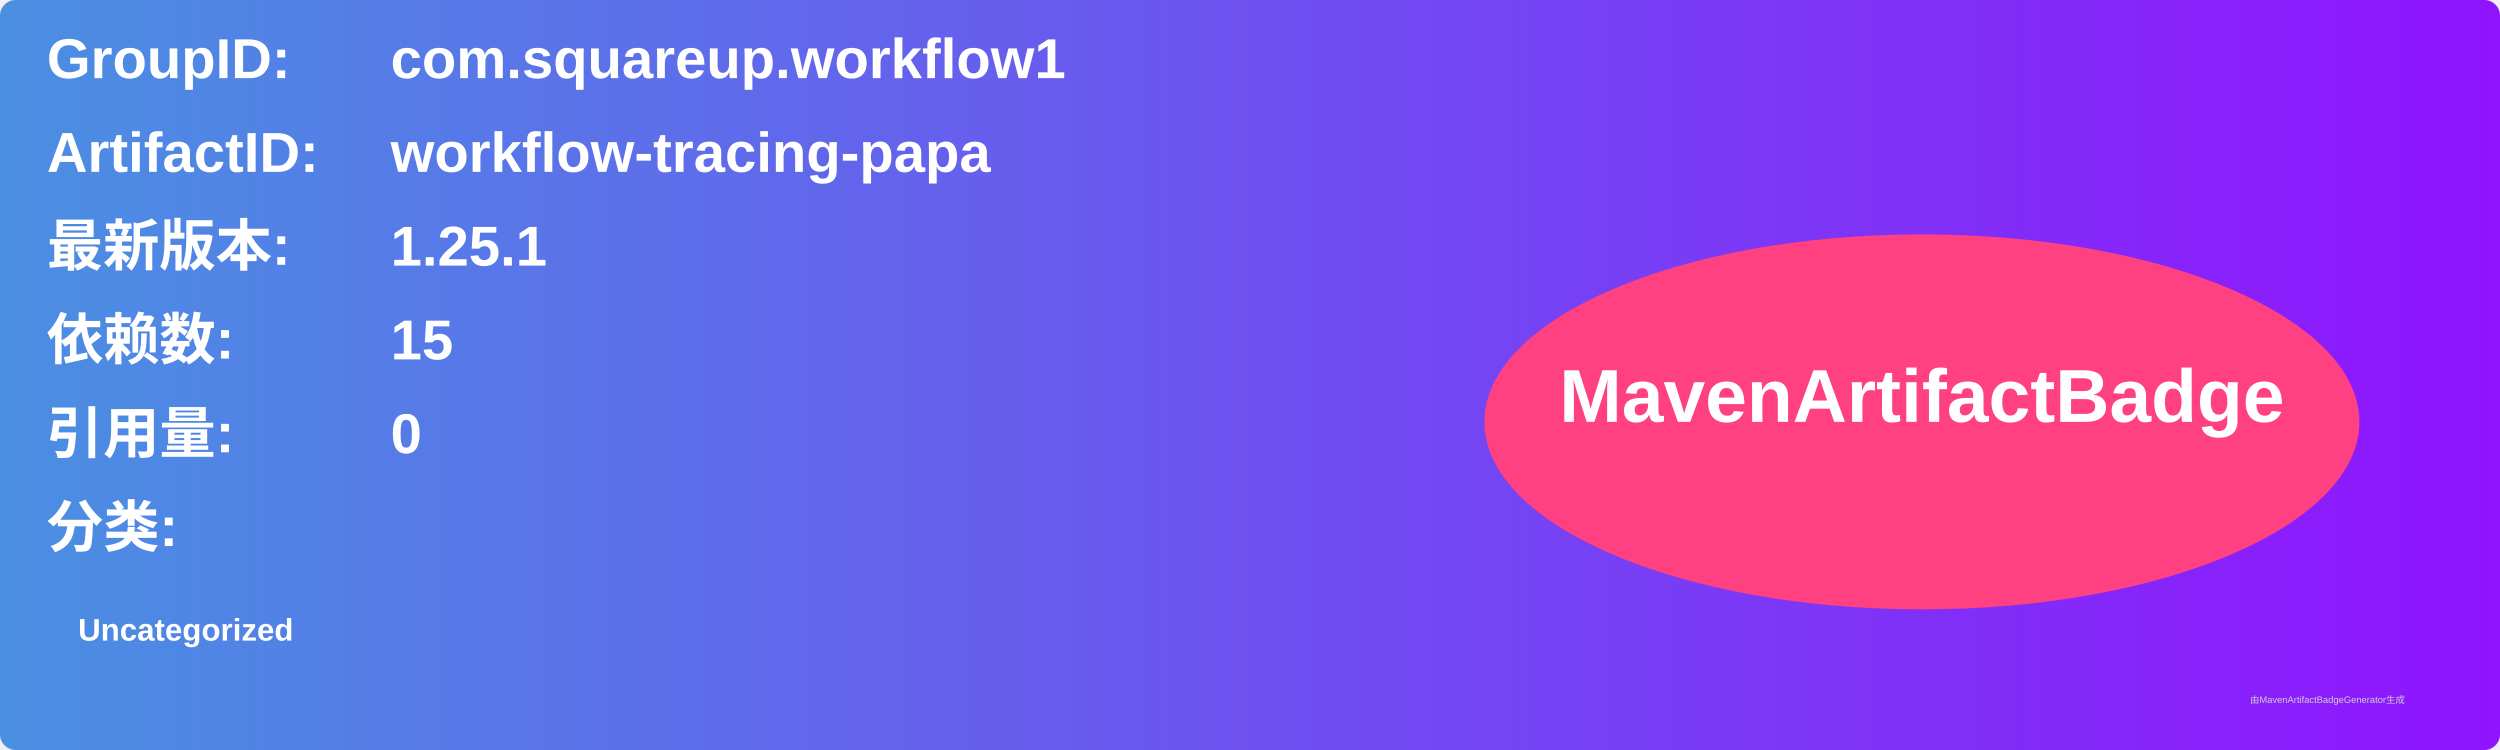
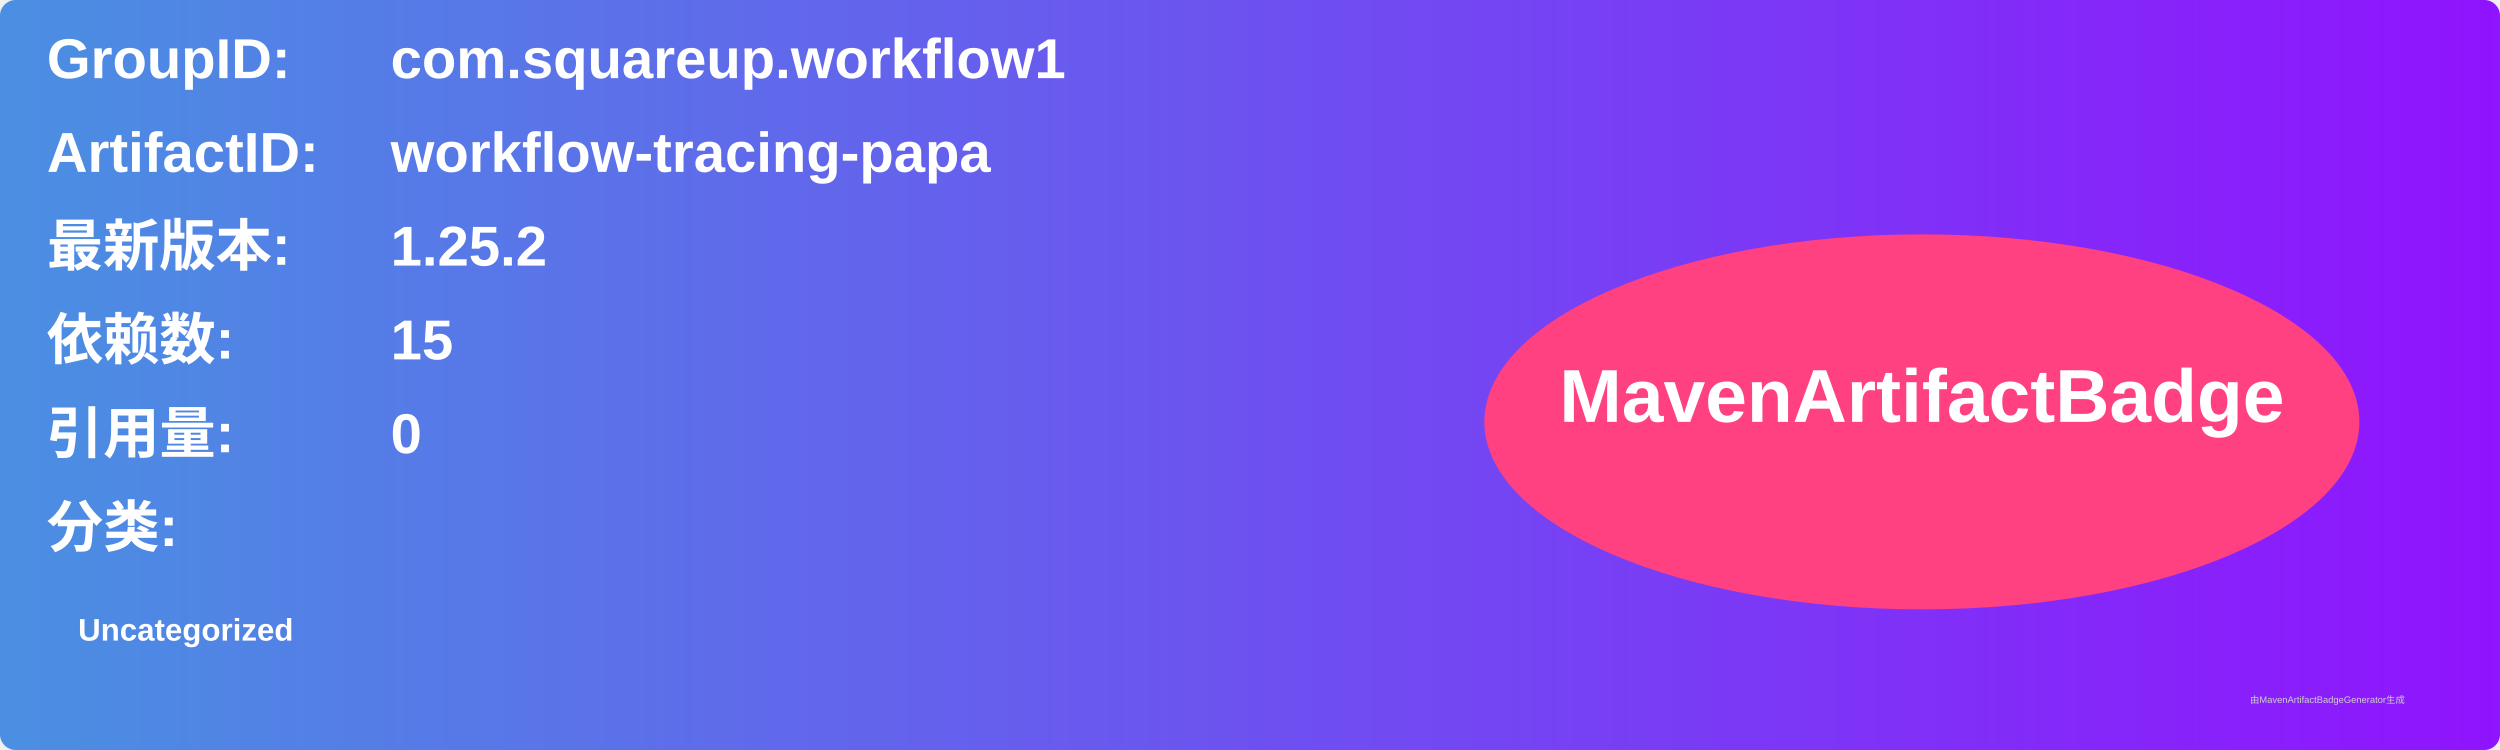
<svg xmlns="http://www.w3.org/2000/svg" width="800" height="240" viewBox="0 0 800 240">
  <linearGradient id="grad" x1="0%" y1="0%" x2="100%" y2="0%">
    <stop offset="0%" stop-color="#4a90e2" />
    <stop offset="100%" stop-color="#9013fe" />
  </linearGradient>
  <rect width="100%" height="100%" rx="5" ry="5" fill="url(#grad)" />
  <g transform="translate(15, 15)">
    <text x="0" y="10" font-family="Arial" font-size="18" fill="white" font-weight="bold" width="260">GroupID:</text>
    <text x="110" y="10" font-family="Arial" font-size="18" fill="white" font-weight="bold" width="460">com.squareup.workflow1</text>
    <text x="0" y="40" font-family="Arial" font-size="18" fill="white" font-weight="bold" width="260">ArtifactID:</text>
    <text x="110" y="40" font-family="Arial" font-size="18" fill="white" font-weight="bold" width="460">workflow-tracing-papa</text>
    <text x="0" y="70" font-family="Arial" font-size="18" fill="white" font-weight="bold">最新版本:</text>
    <text x="110" y="70" font-family="Arial" font-size="18" fill="white" font-weight="bold">
-       <tspan font-weight="bold">1.25.1</tspan>
+       <tspan font-weight="bold">1.25.2</tspan>
    </text>
    <text x="0" y="100" font-family="Arial" font-size="18" fill="white" font-weight="bold">依赖数: </text>
    <text x="110" y="100" font-family="Arial" font-size="18" fill="white">
      <tspan font-weight="bold">15</tspan>
    </text>
    <text x="0" y="130" font-family="Arial" font-size="18" fill="white" font-weight="bold">引用量: </text>
    <text x="110" y="130" font-family="Arial" font-size="18" fill="white">
      <tspan font-weight="bold">0</tspan>
    </text>
    <text x="0" y="160" font-family="Arial" font-size="18" fill="white" font-weight="bold">分类:</text>
    <text x="10" y="190" font-family="Arial" font-size="10" fill="white">
      <tspan font-weight="bold">Uncategorized</tspan>
    </text>
    <ellipse cx="600" cy="120" rx="140" ry="60" fill="#ff4081" />
    <text x="600" y="120" text-anchor="middle" font-family="Arial" font-size="24" fill="white" font-weight="bold">MavenArtifactBadge</text>
  </g>
  <text x="720" y="225" font-family="Arial" font-size="3" fill="#d0d0d0">由MavenArtifactBadgeGenerator生成</text>
</svg>
